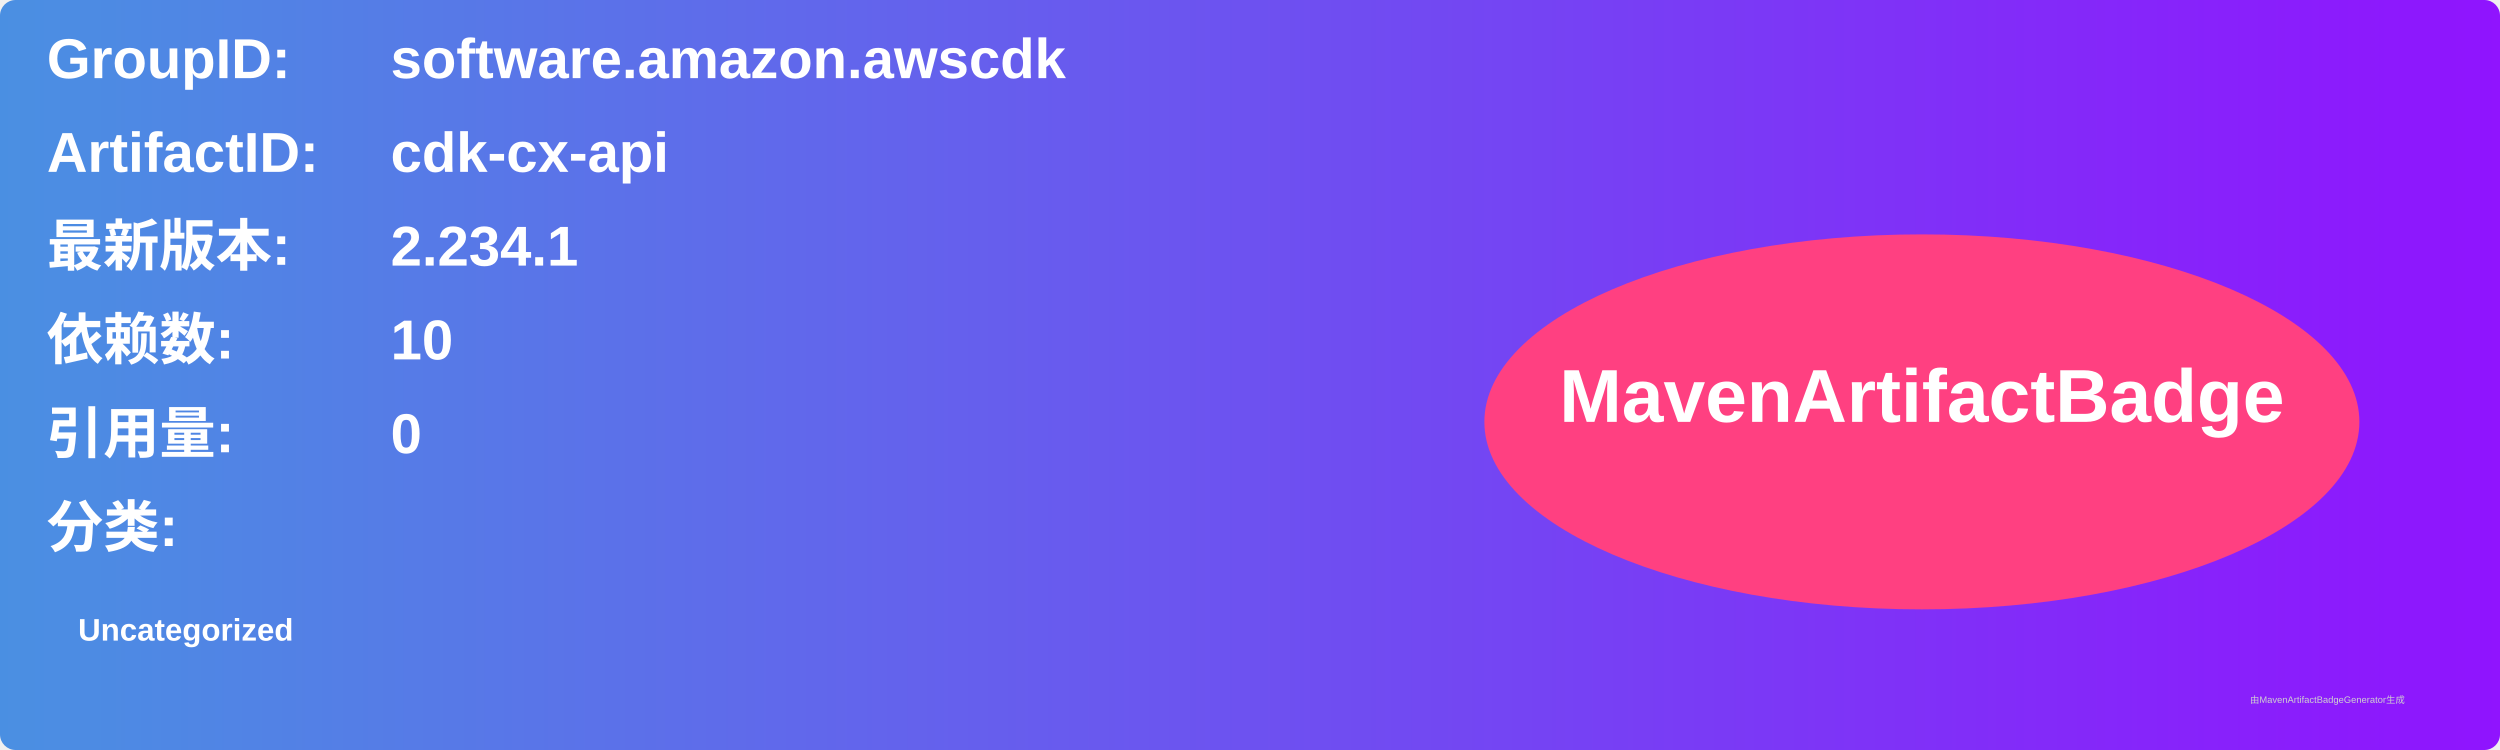
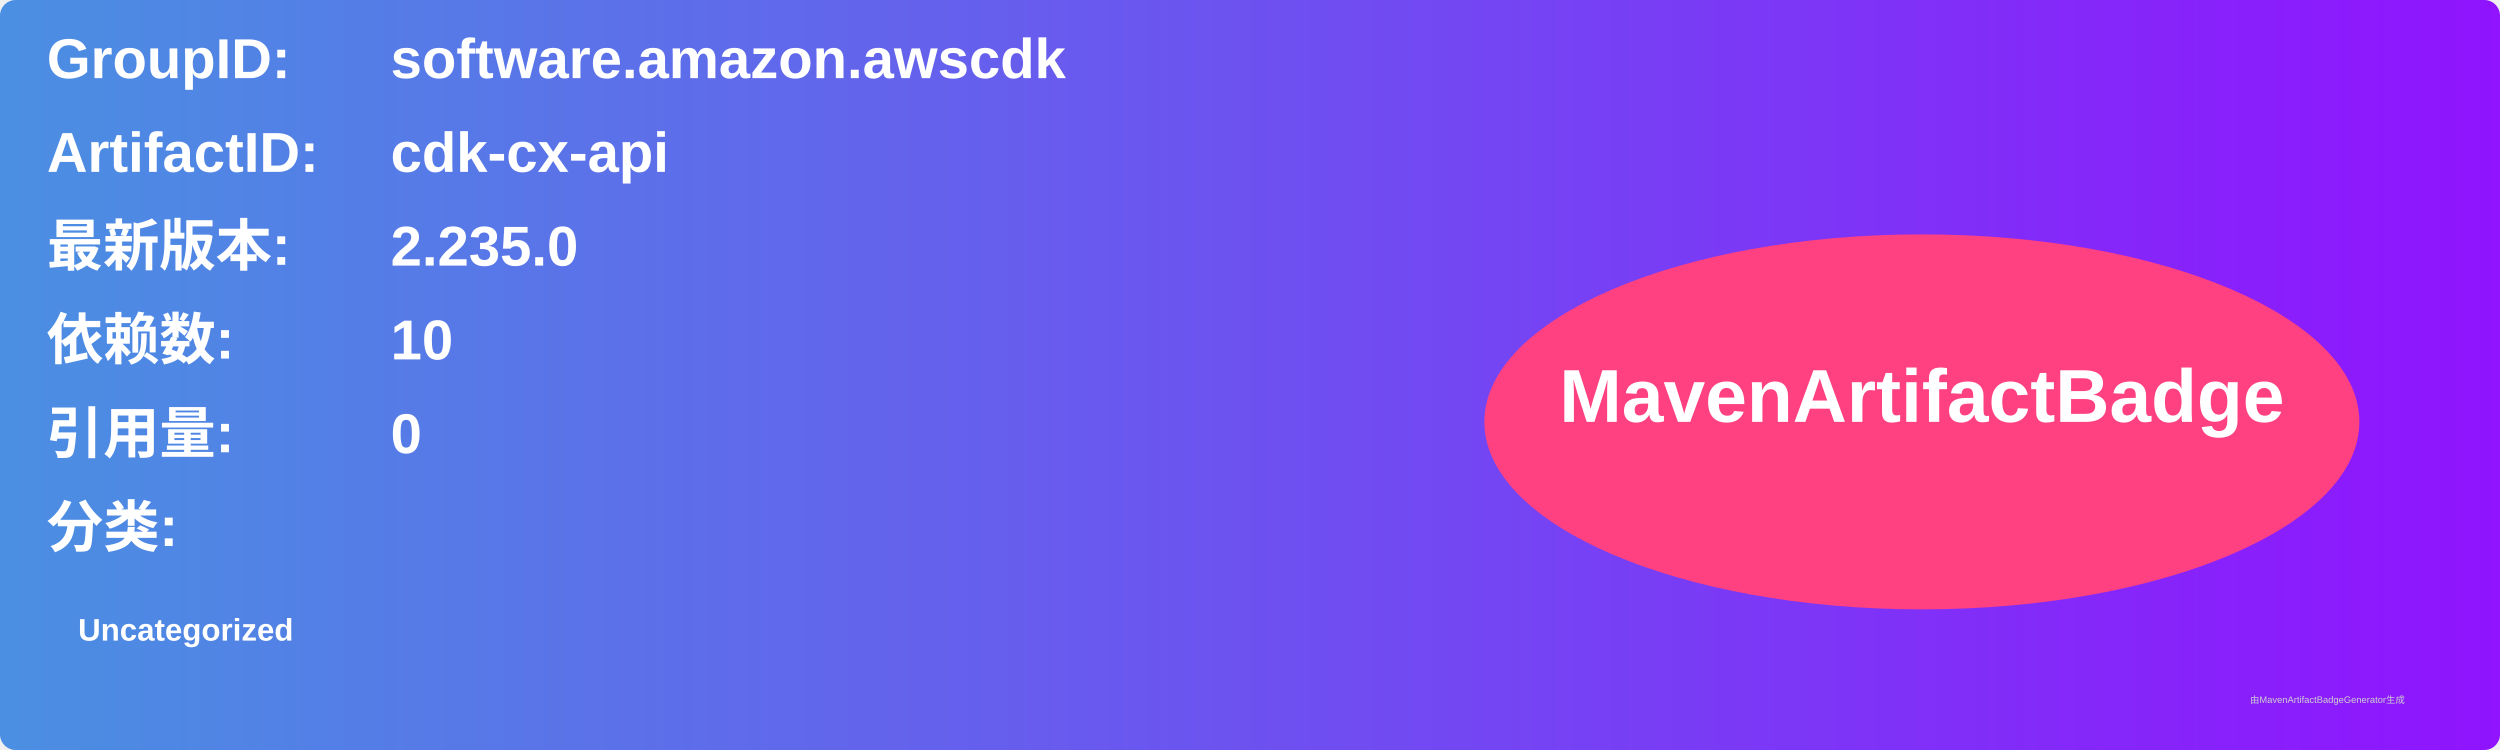
<svg xmlns="http://www.w3.org/2000/svg" width="800" height="240" viewBox="0 0 800 240">
  <linearGradient id="grad" x1="0%" y1="0%" x2="100%" y2="0%">
    <stop offset="0%" stop-color="#4a90e2" />
    <stop offset="100%" stop-color="#9013fe" />
  </linearGradient>
  <rect width="100%" height="100%" rx="5" ry="5" fill="url(#grad)" />
  <g transform="translate(15, 15)">
    <text x="0" y="10" font-family="Arial" font-size="18" fill="white" font-weight="bold" width="260">GroupID:</text>
    <text x="110" y="10" font-family="Arial" font-size="18" fill="white" font-weight="bold" width="460">software.amazon.awscdk</text>
    <text x="0" y="40" font-family="Arial" font-size="18" fill="white" font-weight="bold" width="260">ArtifactID:</text>
    <text x="110" y="40" font-family="Arial" font-size="18" fill="white" font-weight="bold" width="460">cdk-cx-api</text>
    <text x="0" y="70" font-family="Arial" font-size="18" fill="white" font-weight="bold">最新版本:</text>
    <text x="110" y="70" font-family="Arial" font-size="18" fill="white" font-weight="bold">
-       <tspan font-weight="bold">2.234.1</tspan>
+       <tspan font-weight="bold">2.235.0</tspan>
    </text>
    <text x="0" y="100" font-family="Arial" font-size="18" fill="white" font-weight="bold">依赖数: </text>
    <text x="110" y="100" font-family="Arial" font-size="18" fill="white">
      <tspan font-weight="bold">10</tspan>
    </text>
    <text x="0" y="130" font-family="Arial" font-size="18" fill="white" font-weight="bold">引用量: </text>
    <text x="110" y="130" font-family="Arial" font-size="18" fill="white">
      <tspan font-weight="bold">0</tspan>
    </text>
    <text x="0" y="160" font-family="Arial" font-size="18" fill="white" font-weight="bold">分类:</text>
    <text x="10" y="190" font-family="Arial" font-size="10" fill="white">
      <tspan font-weight="bold">Uncategorized</tspan>
    </text>
    <ellipse cx="600" cy="120" rx="140" ry="60" fill="#ff4081" />
    <text x="600" y="120" text-anchor="middle" font-family="Arial" font-size="24" fill="white" font-weight="bold">MavenArtifactBadge</text>
  </g>
  <text x="720" y="225" font-family="Arial" font-size="3" fill="#d0d0d0">由MavenArtifactBadgeGenerator生成</text>
</svg>
